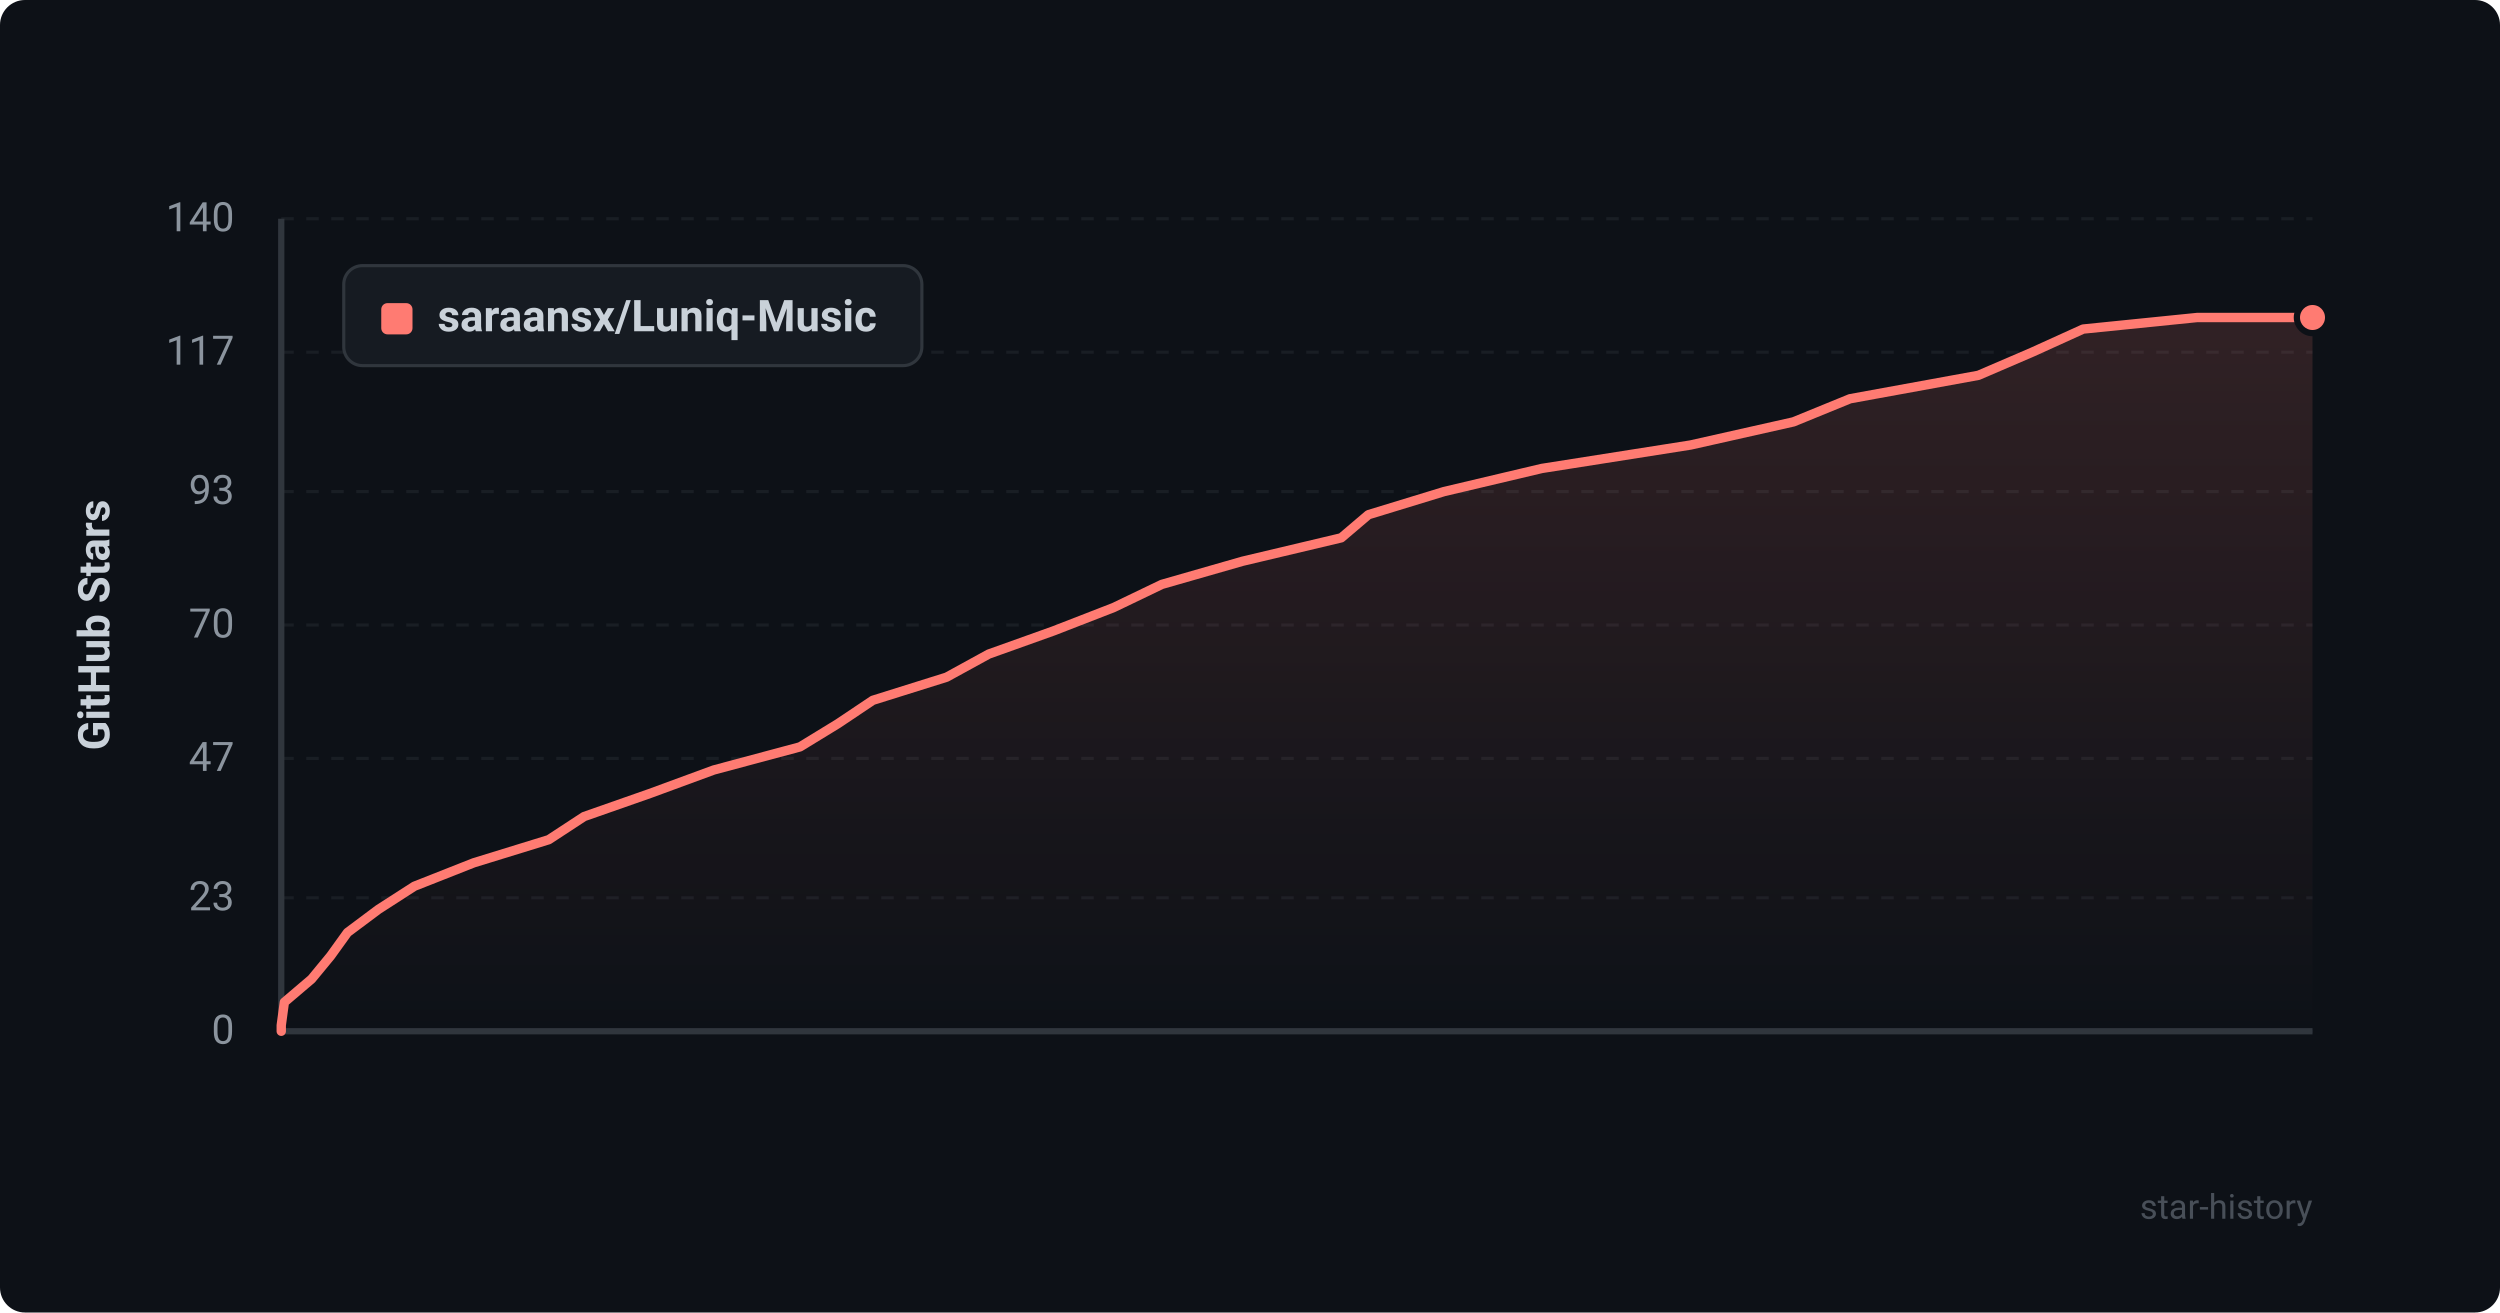
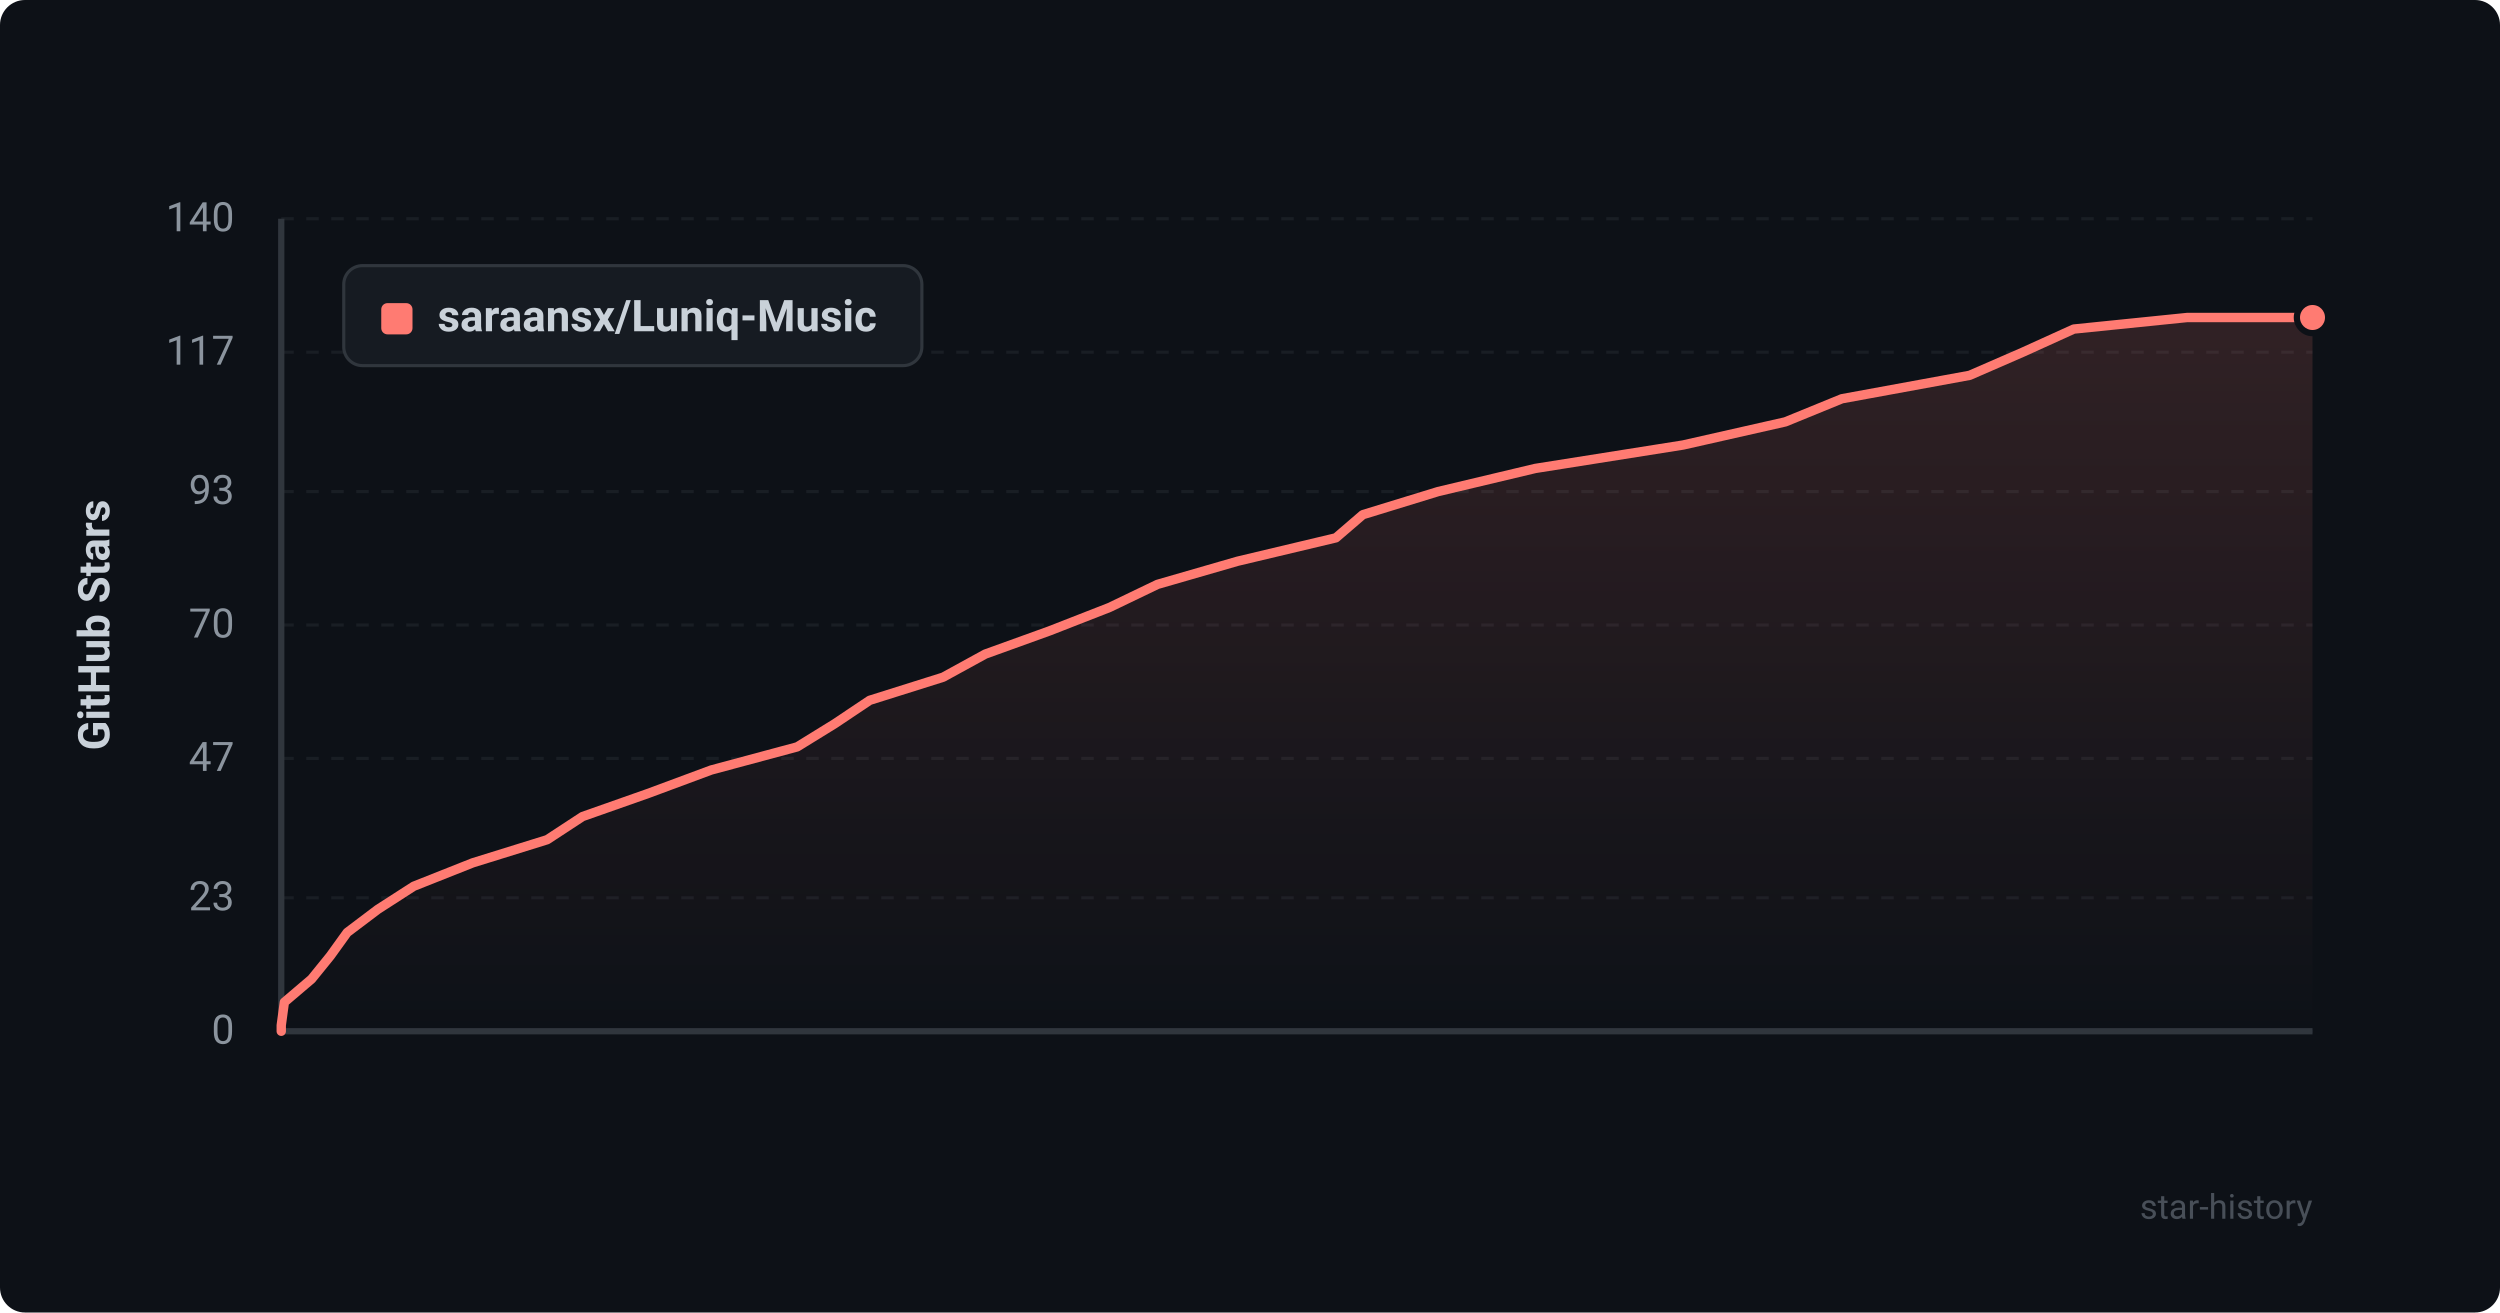
<svg xmlns="http://www.w3.org/2000/svg" viewBox="0 0 800 420" width="100%" height="100%">
  <defs>
    <style>
      .bg { fill: #0d1117; rx: 8px; }
      .grid { stroke: #21262d; stroke-width: 1; stroke-dasharray: 4 4; }
      .axis { stroke: #30363d; stroke-width: 2; }
      .axis-text { fill: #8b949e; font-family: -apple-system, BlinkMacSystemFont, "Segoe UI", Roboto, Helvetica, Arial, sans-serif; font-size: 13px; }
      .title-text { fill: #c9d1d9; font-family: -apple-system, BlinkMacSystemFont, "Segoe UI", Roboto, Helvetica, Arial, sans-serif; font-size: 14px; font-weight: 600; }
      .line { fill: none; stroke: #ff7b72; stroke-width: 3; stroke-linecap: round; stroke-linejoin: round; }
      .area { fill: url(#grad); opacity: 0.15; }
      .dot { fill: #ff7b72; stroke: #0d1117; stroke-width: 2; }
      .legend-bg { fill: #161b22; stroke: #30363d; stroke-width: 1; rx: 6px; }
      .watermark { fill: #484f58; font-family: -apple-system, BlinkMacSystemFont, "Segoe UI", Roboto, Helvetica, Arial, sans-serif; font-size: 11px; }
    </style>
    <linearGradient id="grad" x1="0%" y1="0%" x2="0%" y2="100%">
      <stop offset="0%" stop-color="#ff7b72" stop-opacity="1" />
      <stop offset="100%" stop-color="#ff7b72" stop-opacity="0" />
    </linearGradient>
  </defs>
  <rect width="800" height="420" class="bg" />
  <line x1="90" y1="330.0" x2="740" y2="330.0" class="grid" opacity="0.6" />
  <text x="75" y="334.0" text-anchor="end" class="axis-text">0</text>
  <line x1="90" y1="287.3" x2="740" y2="287.3" class="grid" opacity="0.6" />
  <text x="75" y="291.3" text-anchor="end" class="axis-text">23</text>
  <line x1="90" y1="242.7" x2="740" y2="242.7" class="grid" opacity="0.6" />
  <text x="75" y="246.7" text-anchor="end" class="axis-text">47</text>
  <line x1="90" y1="200.0" x2="740" y2="200.0" class="grid" opacity="0.6" />
  <text x="75" y="204.0" text-anchor="end" class="axis-text">70</text>
  <line x1="90" y1="157.3" x2="740" y2="157.3" class="grid" opacity="0.6" />
  <text x="75" y="161.3" text-anchor="end" class="axis-text">93</text>
  <line x1="90" y1="112.7" x2="740" y2="112.7" class="grid" opacity="0.6" />
  <text x="75" y="116.7" text-anchor="end" class="axis-text">117</text>
  <line x1="90" y1="70.0" x2="740" y2="70.0" class="grid" opacity="0.6" />
  <text x="75" y="74.0" text-anchor="end" class="axis-text">140</text>
  <line x1="90" y1="70" x2="90" y2="330" class="axis" />
  <line x1="90" y1="330" x2="740" y2="330" class="axis" />
  <text x="35" y="200" text-anchor="middle" transform="rotate(-90 35 200)" class="title-text">GitHub Stars</text>
-   <path d="M 90 330 L 90.0 328.1 L 91.0 320.7 L 99.7 313.3 L 105.8 305.9 L 111.2 298.4 L 121.1 291.0 L 132.6 283.6 L 151.6 276.1 L 175.6 268.7 L 186.9 261.3 L 208.0 253.9 L 228.4 246.4 L 256.0 239.0 L 268.1 231.6 L 279.3 224.1 L 302.9 216.7 L 316.4 209.3 L 337.1 201.9 L 356.4 194.4 L 371.8 187.0 L 397.6 179.6 L 429.2 172.1 L 437.9 164.7 L 462.1 157.3 L 493.4 149.9 L 541.0 142.4 L 573.9 135.0 L 592.0 127.6 L 633.1 120.1 L 650.3 112.7 L 666.6 105.3 L 703.1 101.6 L 740.0 101.6 L 740.0 330 Z" class="area" />
-   <path d="M 90 330 L 90.0 328.1 L 91.0 320.7 L 99.7 313.3 L 105.8 305.9 L 111.2 298.4 L 121.1 291.0 L 132.6 283.6 L 151.6 276.1 L 175.6 268.7 L 186.9 261.3 L 208.0 253.9 L 228.4 246.4 L 256.0 239.0 L 268.1 231.6 L 279.3 224.1 L 302.9 216.7 L 316.4 209.3 L 337.1 201.9 L 356.4 194.4 L 371.8 187.0 L 397.6 179.6 L 429.2 172.1 L 437.9 164.7 L 462.1 157.3 L 493.4 149.9 L 541.0 142.4 L 573.9 135.0 L 592.0 127.6 L 633.1 120.1 L 650.3 112.7 L 666.6 105.3 L 703.1 101.6 L 740.0 101.6" class="line" />
+   <path d="M 90 330 L 90.0 328.1 L 91.0 320.7 L 99.7 313.3 L 105.7 305.9 L 111.1 298.4 L 120.9 291.0 L 132.4 283.6 L 151.3 276.1 L 175.1 268.7 L 186.4 261.3 L 207.4 253.9 L 227.6 246.4 L 255.1 239.0 L 267.1 231.6 L 278.3 224.1 L 301.8 216.7 L 315.3 209.3 L 335.8 201.9 L 355.0 194.4 L 370.4 187.0 L 396.0 179.6 L 427.5 172.1 L 436.1 164.7 L 460.2 157.3 L 491.3 149.9 L 538.6 142.4 L 571.3 135.0 L 589.4 127.6 L 630.3 120.1 L 647.3 112.7 L 663.6 105.3 L 699.9 101.6 L 740.0 101.6 L 740.0 330 Z" class="area" />
+   <path d="M 90 330 L 90.0 328.1 L 91.0 320.7 L 99.7 313.3 L 105.7 305.9 L 111.1 298.4 L 120.9 291.0 L 132.4 283.6 L 151.3 276.1 L 175.1 268.7 L 186.4 261.3 L 207.4 253.9 L 227.6 246.4 L 255.1 239.0 L 267.1 231.6 L 278.3 224.1 L 301.8 216.7 L 315.3 209.3 L 335.8 201.9 L 355.0 194.4 L 370.4 187.0 L 396.0 179.6 L 427.5 172.1 L 436.1 164.7 L 460.2 157.3 L 491.3 149.9 L 538.6 142.4 L 571.3 135.0 L 589.4 127.6 L 630.3 120.1 L 647.3 112.7 L 663.6 105.3 L 699.9 101.6 L 740.0 101.6" class="line" />
  <circle cx="740.0" cy="101.6" r="5" class="dot" />
  <rect x="110" y="85" width="185" height="32" class="legend-bg" />
  <rect x="122" y="97" width="10" height="10" rx="2" fill="#ff7b72" />
  <text x="140" y="106" class="title-text" font-size="13">saraansx/Luniq-Music</text>
  <text x="740" y="390" text-anchor="end" class="watermark">star-history</text>
</svg>
